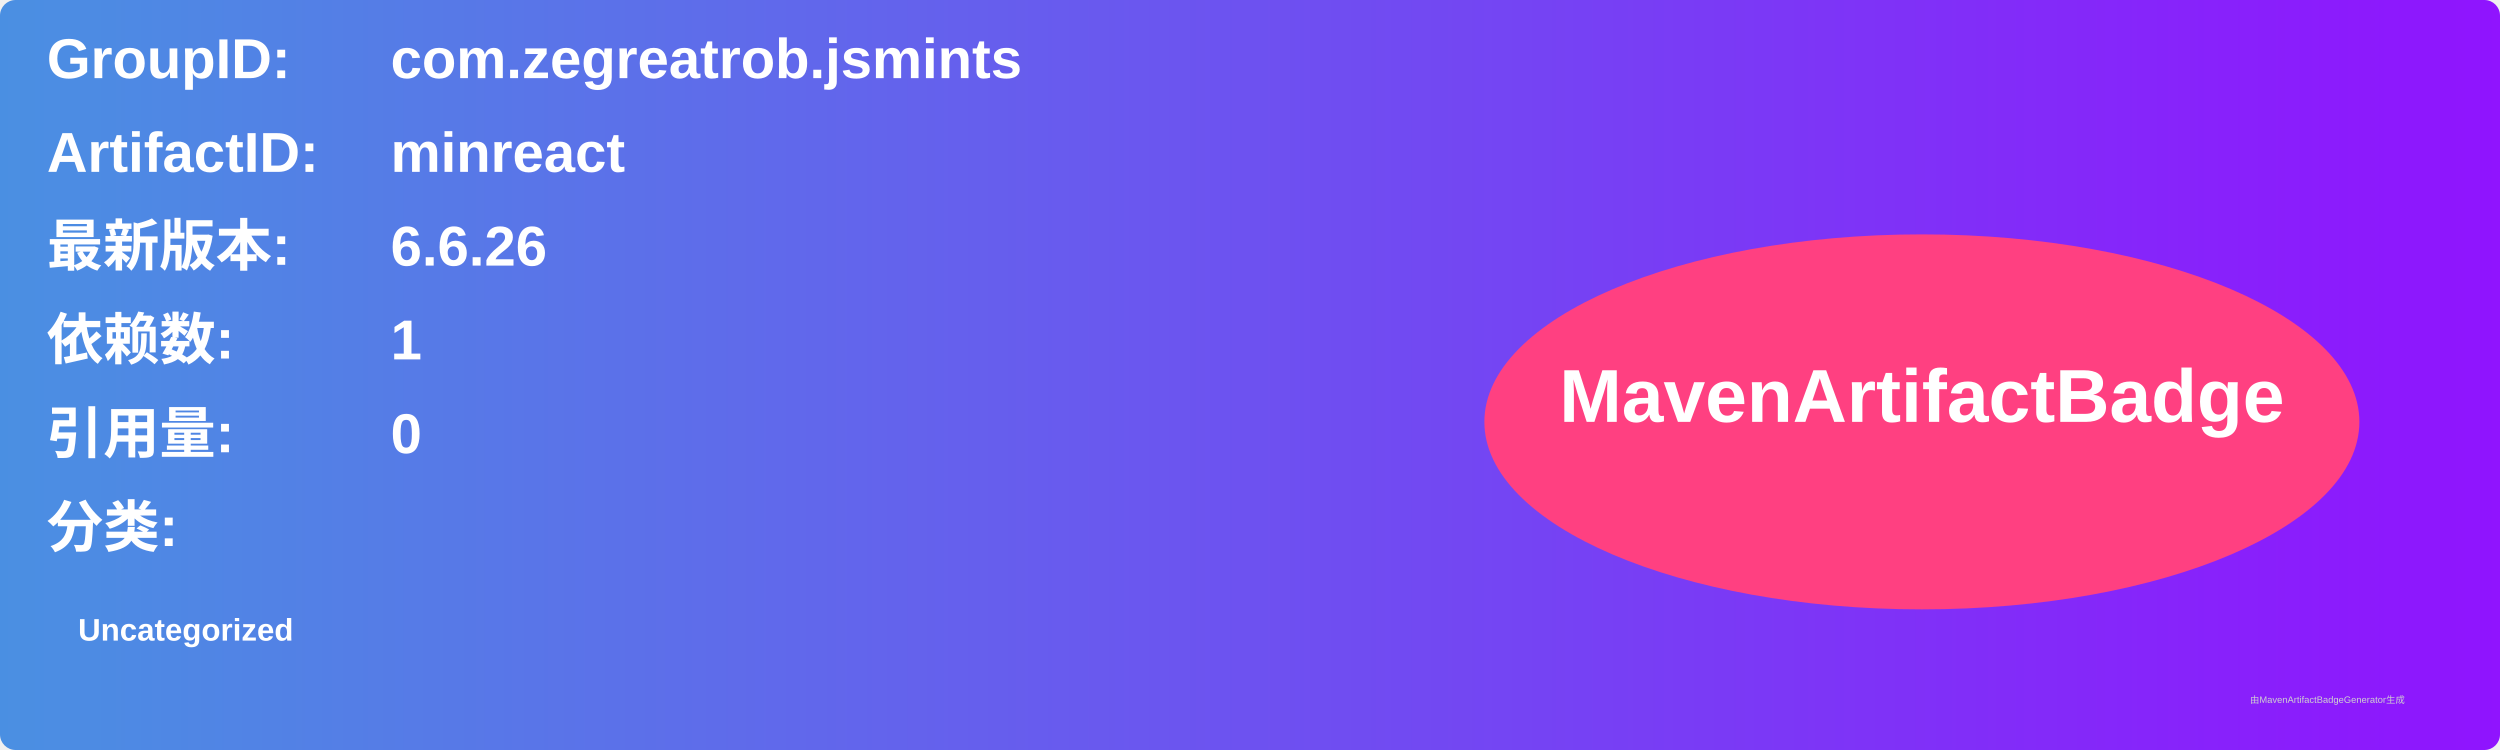
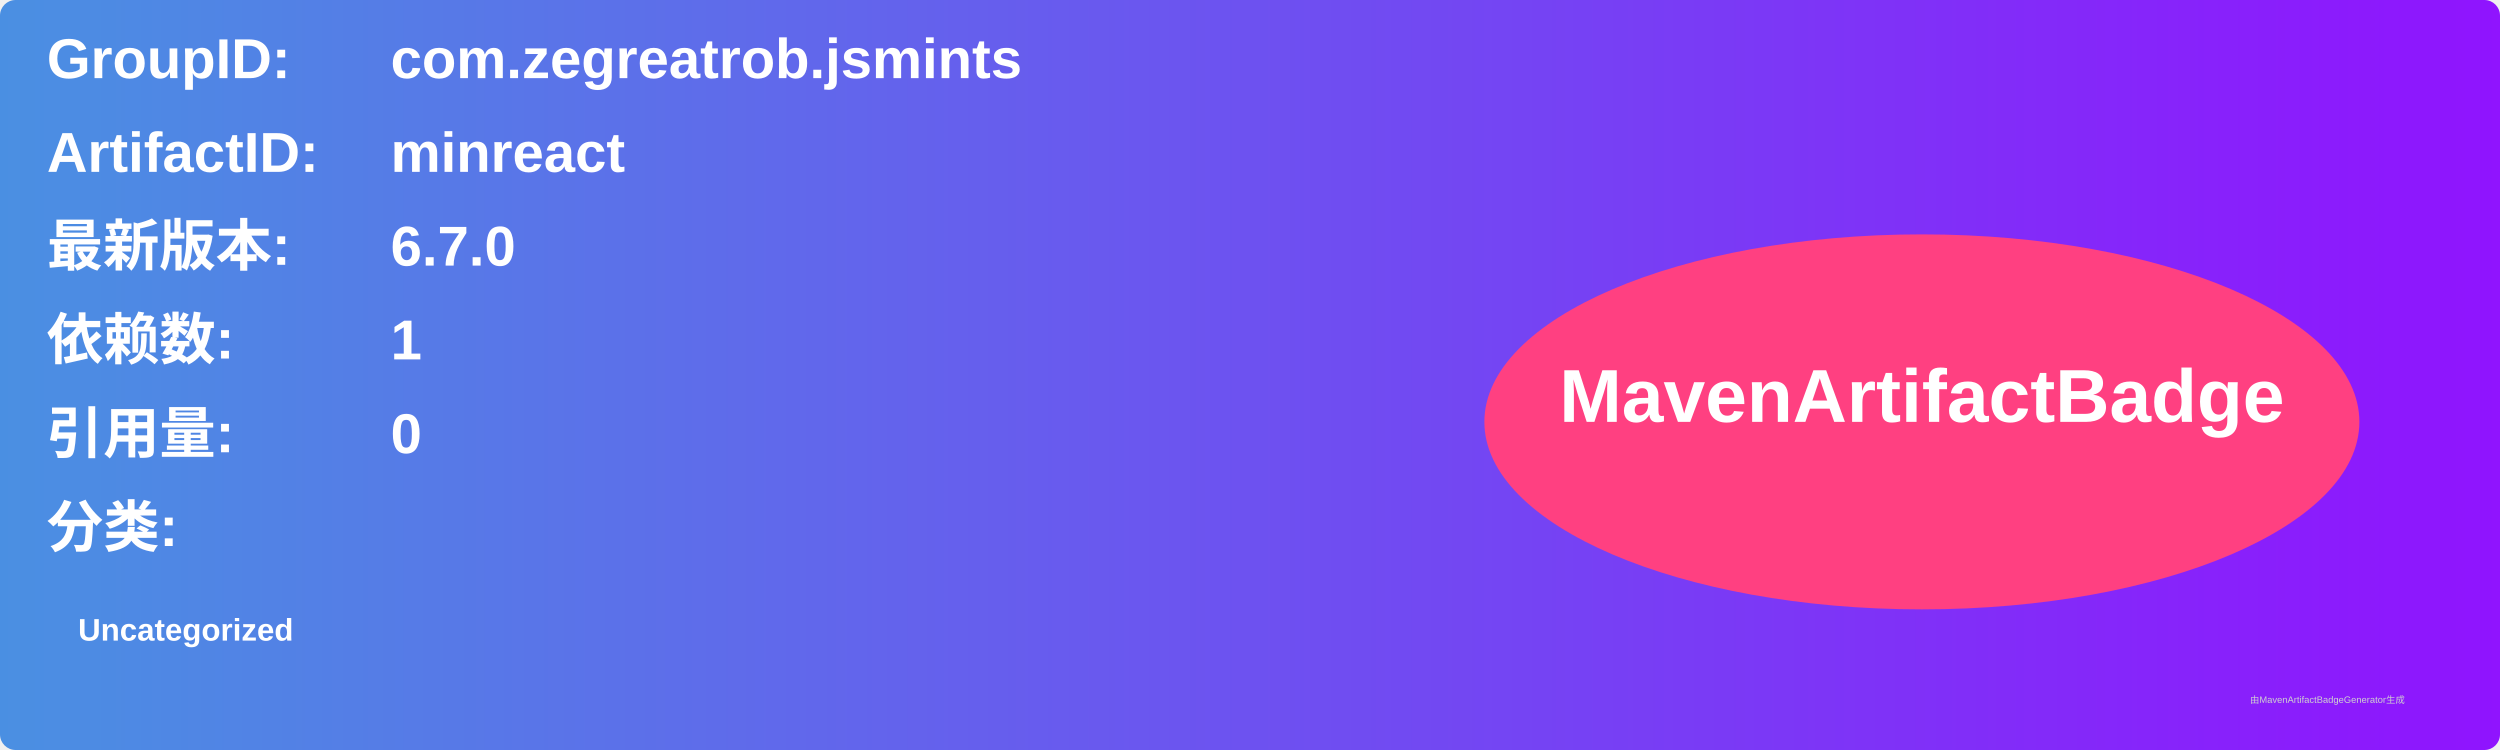
<svg xmlns="http://www.w3.org/2000/svg" width="800" height="240" viewBox="0 0 800 240">
  <linearGradient id="grad" x1="0%" y1="0%" x2="100%" y2="0%">
    <stop offset="0%" stop-color="#4a90e2" />
    <stop offset="100%" stop-color="#9013fe" />
  </linearGradient>
  <rect width="100%" height="100%" rx="5" ry="5" fill="url(#grad)" />
  <g transform="translate(15, 15)">
    <text x="0" y="10" font-family="Arial" font-size="18" fill="white" font-weight="bold" width="260">GroupID:</text>
    <text x="110" y="10" font-family="Arial" font-size="18" fill="white" font-weight="bold" width="460">com.zegreatrob.jsmints</text>
    <text x="0" y="40" font-family="Arial" font-size="18" fill="white" font-weight="bold" width="260">ArtifactID:</text>
    <text x="110" y="40" font-family="Arial" font-size="18" fill="white" font-weight="bold" width="460">minreact</text>
    <text x="0" y="70" font-family="Arial" font-size="18" fill="white" font-weight="bold">最新版本:</text>
    <text x="110" y="70" font-family="Arial" font-size="18" fill="white" font-weight="bold">
-       <tspan font-weight="bold">6.6.26</tspan>
+       <tspan font-weight="bold">6.7.0</tspan>
    </text>
    <text x="0" y="100" font-family="Arial" font-size="18" fill="white" font-weight="bold">依赖数: </text>
    <text x="110" y="100" font-family="Arial" font-size="18" fill="white">
      <tspan font-weight="bold">1</tspan>
    </text>
    <text x="0" y="130" font-family="Arial" font-size="18" fill="white" font-weight="bold">引用量: </text>
    <text x="110" y="130" font-family="Arial" font-size="18" fill="white">
      <tspan font-weight="bold">0</tspan>
    </text>
    <text x="0" y="160" font-family="Arial" font-size="18" fill="white" font-weight="bold">分类:</text>
    <text x="10" y="190" font-family="Arial" font-size="10" fill="white">
      <tspan font-weight="bold">Uncategorized</tspan>
    </text>
    <ellipse cx="600" cy="120" rx="140" ry="60" fill="#ff4081" />
    <text x="600" y="120" text-anchor="middle" font-family="Arial" font-size="24" fill="white" font-weight="bold">MavenArtifactBadge</text>
  </g>
  <text x="720" y="225" font-family="Arial" font-size="3" fill="#d0d0d0">由MavenArtifactBadgeGenerator生成</text>
</svg>
